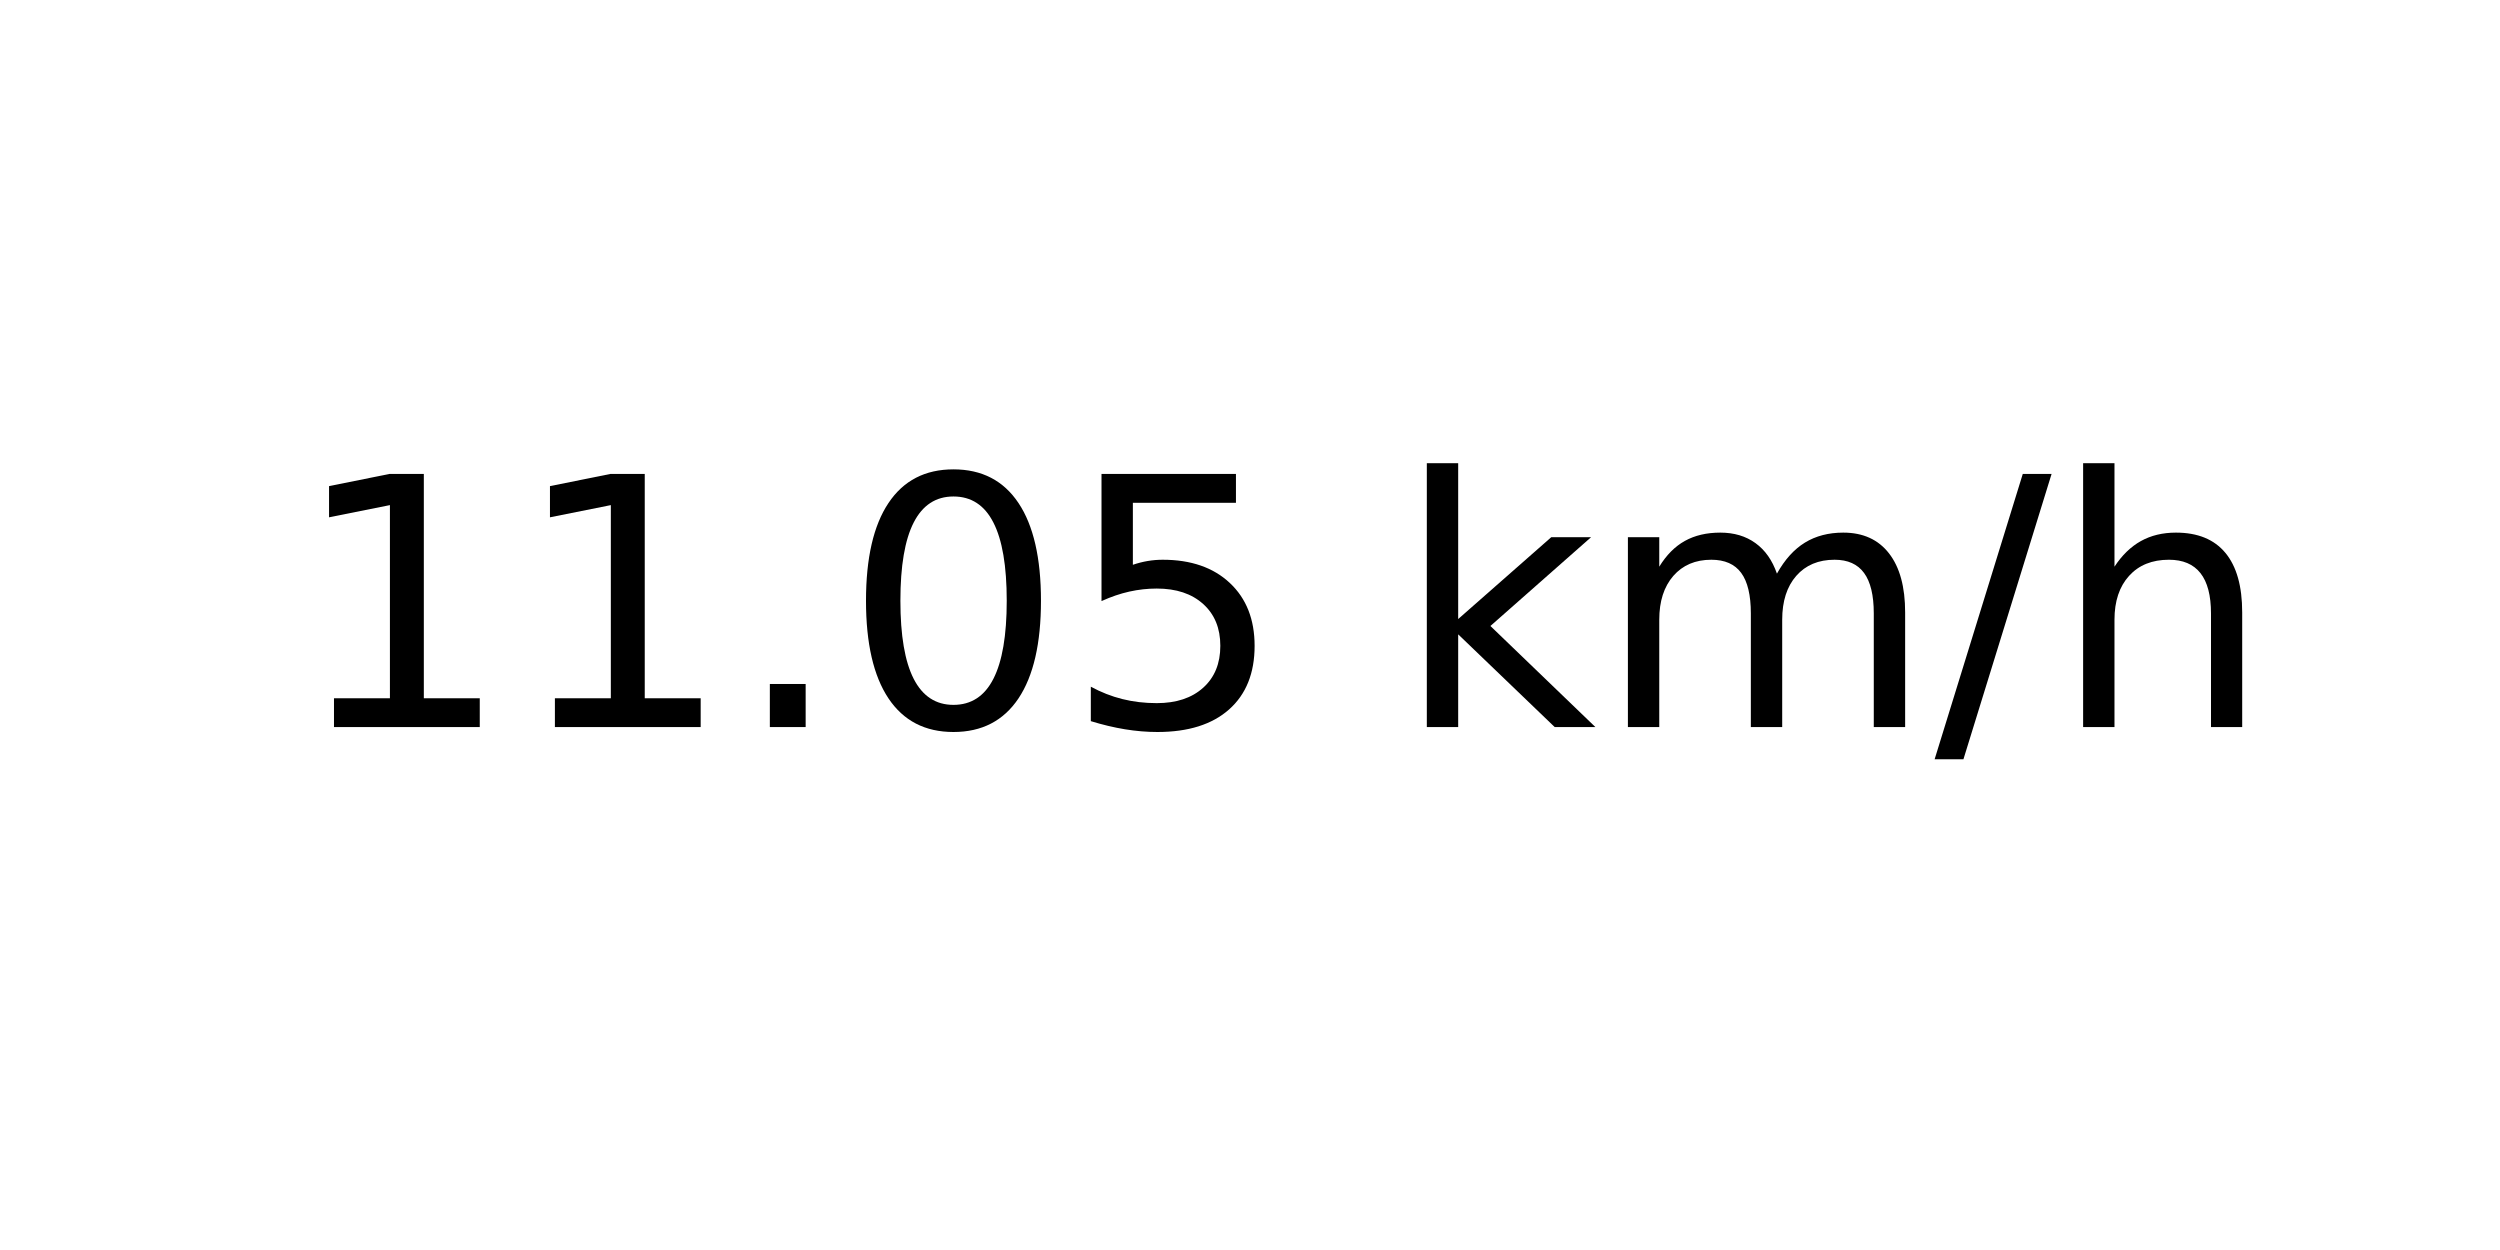
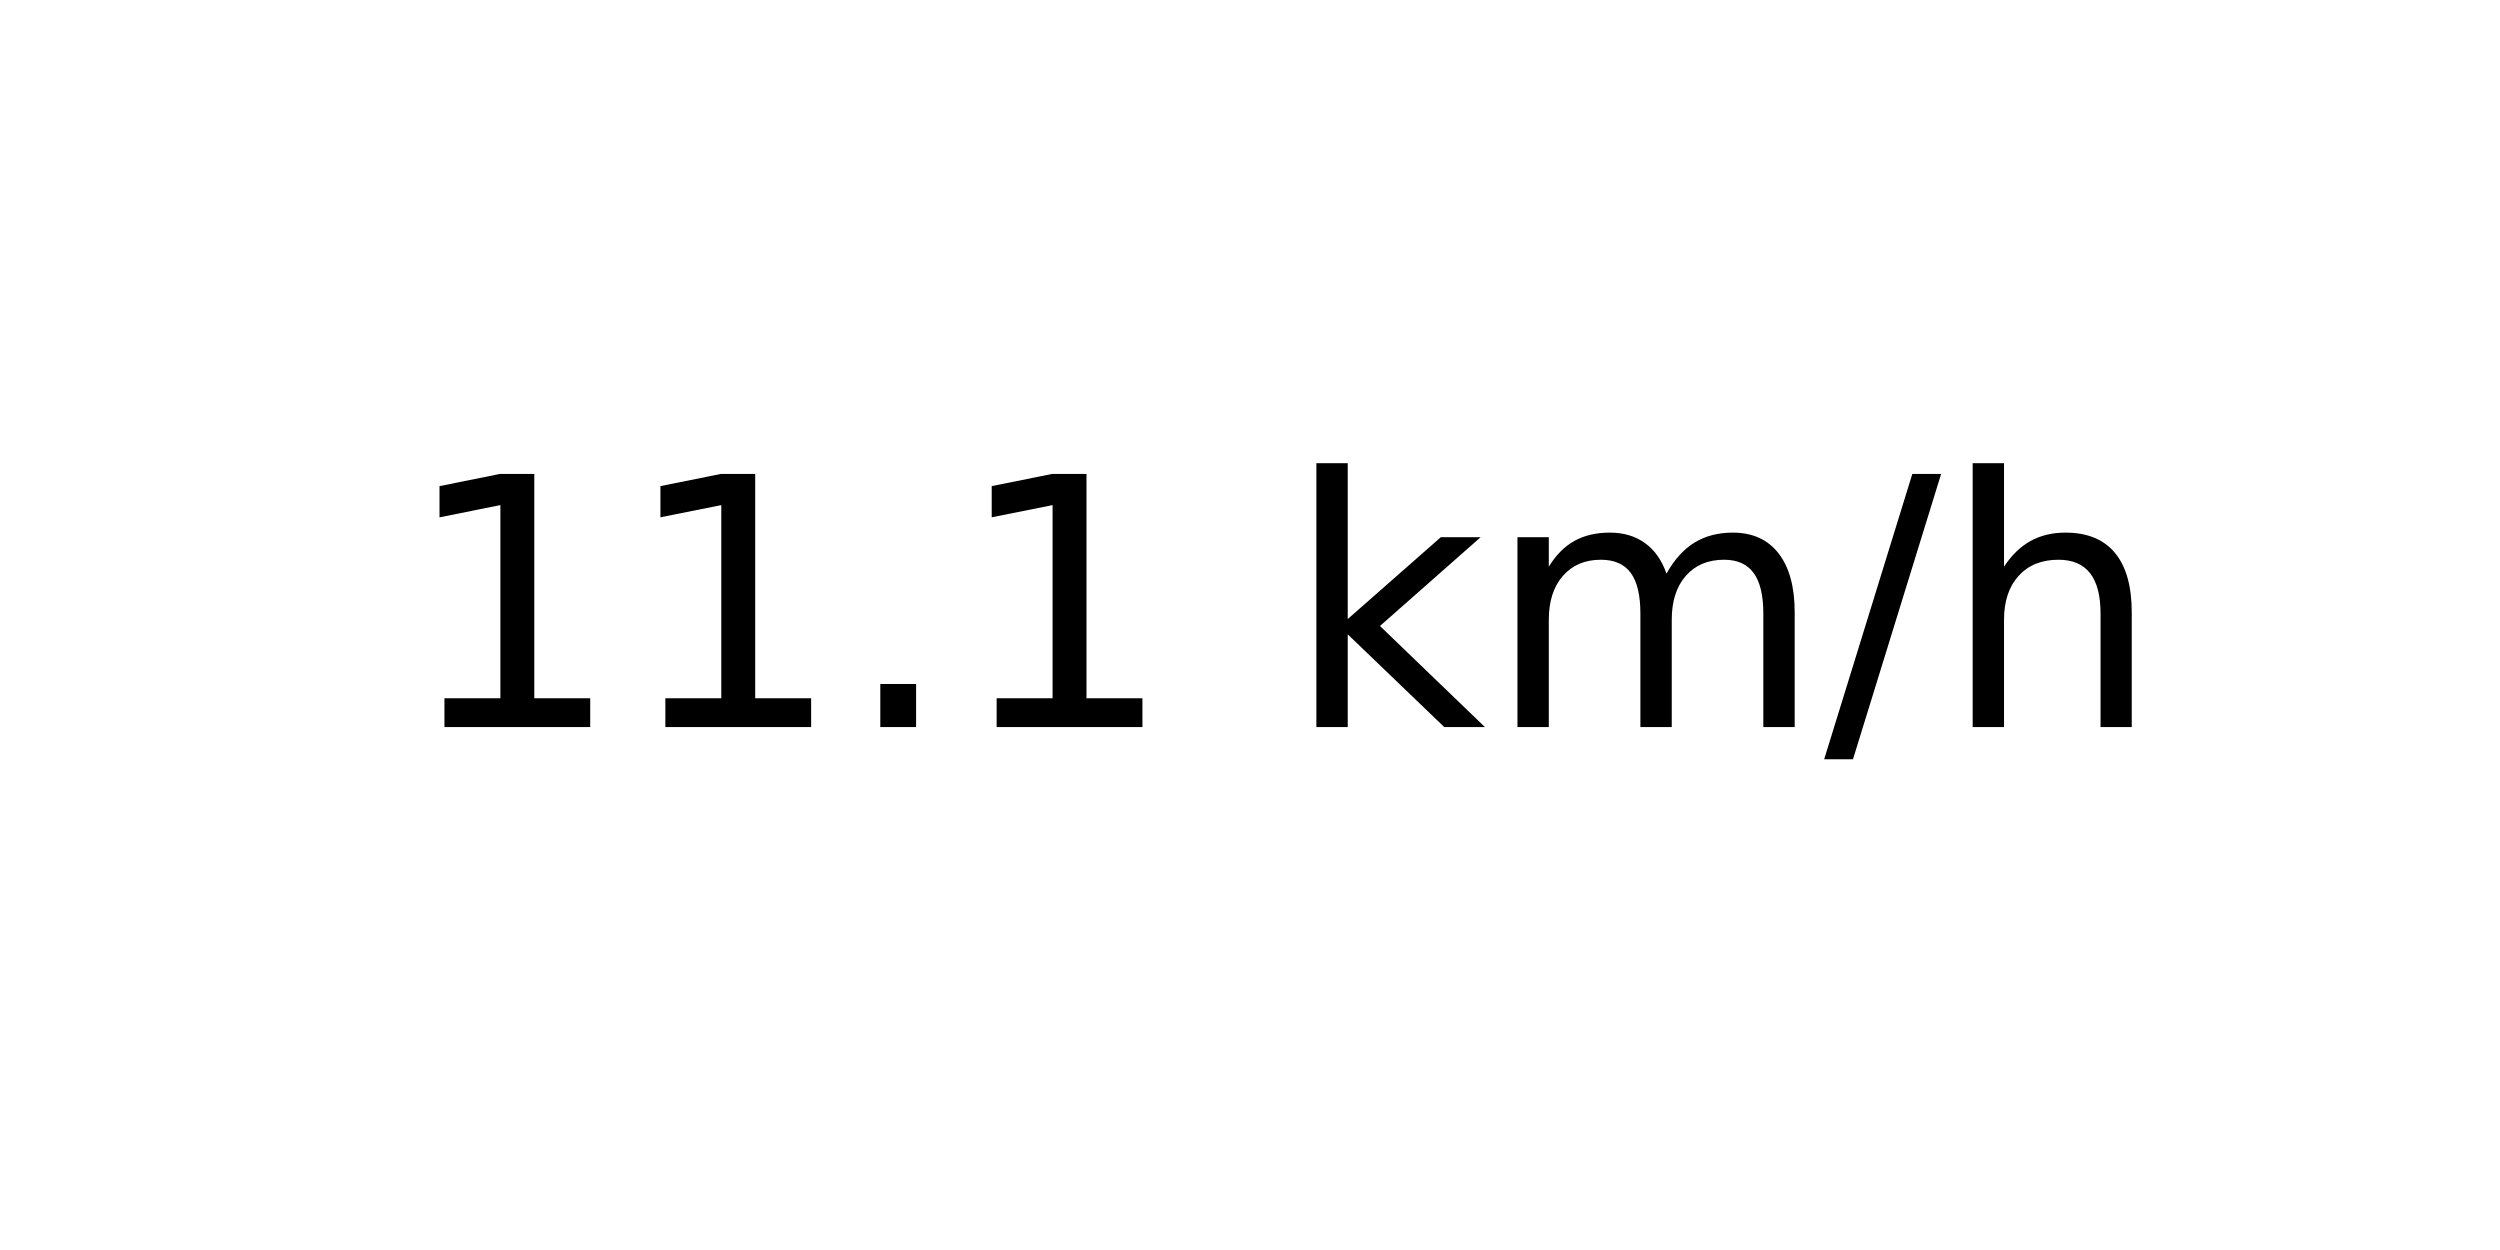
<svg xmlns="http://www.w3.org/2000/svg" xmlns:xlink="http://www.w3.org/1999/xlink" width="72pt" height="36pt" viewBox="0 0 72 36" version="1.1">
  <defs>
    <style type="text/css">*{stroke-linejoin: round; stroke-linecap: butt}</style>
  </defs>
  <g id="figure_1">
    <g id="axes_1">
      <g id="text_1">
-         <g transform="translate(8.378125 20.93937) scale(0.1 -0.1)">
+         <g transform="translate(11.55937 20.93937) scale(0.1 -0.1)">
          <defs>
            <path id="DejaVuSans-31" d="M 794 531  L 1825 531  L 1825 4091  L 703 3866  L 703 4441  L 1819 4666  L 2450 4666  L 2450 531  L 3481 531  L 3481 0  L 794 0  L 794 531  z " transform="scale(0.015625)" />
            <path id="DejaVuSans-2e" d="M 684 794  L 1344 794  L 1344 0  L 684 0  L 684 794  z " transform="scale(0.015625)" />
-             <path id="DejaVuSans-30" d="M 2034 4250  Q 1547 4250 1301 3770  Q 1056 3291 1056 2328  Q 1056 1369 1301 889  Q 1547 409 2034 409  Q 2525 409 2770 889  Q 3016 1369 3016 2328  Q 3016 3291 2770 3770  Q 2525 4250 2034 4250  z M 2034 4750  Q 2819 4750 3233 4129  Q 3647 3509 3647 2328  Q 3647 1150 3233 529  Q 2819 -91 2034 -91  Q 1250 -91 836 529  Q 422 1150 422 2328  Q 422 3509 836 4129  Q 1250 4750 2034 4750  z " transform="scale(0.015625)" />
-             <path id="DejaVuSans-35" d="M 691 4666  L 3169 4666  L 3169 4134  L 1269 4134  L 1269 2991  Q 1406 3038 1543 3061  Q 1681 3084 1819 3084  Q 2600 3084 3056 2656  Q 3513 2228 3513 1497  Q 3513 744 3044 326  Q 2575 -91 1722 -91  Q 1428 -91 1123 -41  Q 819 9 494 109  L 494 744  Q 775 591 1075 516  Q 1375 441 1709 441  Q 2250 441 2565 725  Q 2881 1009 2881 1497  Q 2881 1984 2565 2268  Q 2250 2553 1709 2553  Q 1456 2553 1204 2497  Q 953 2441 691 2322  L 691 4666  z " transform="scale(0.015625)" />
            <path id="DejaVuSans-20" transform="scale(0.015625)" />
            <path id="DejaVuSans-6b" d="M 581 4863  L 1159 4863  L 1159 1991  L 2875 3500  L 3609 3500  L 1753 1863  L 3688 0  L 2938 0  L 1159 1709  L 1159 0  L 581 0  L 581 4863  z " transform="scale(0.015625)" />
            <path id="DejaVuSans-6d" d="M 3328 2828  Q 3544 3216 3844 3400  Q 4144 3584 4550 3584  Q 5097 3584 5394 3201  Q 5691 2819 5691 2113  L 5691 0  L 5113 0  L 5113 2094  Q 5113 2597 4934 2840  Q 4756 3084 4391 3084  Q 3944 3084 3684 2787  Q 3425 2491 3425 1978  L 3425 0  L 2847 0  L 2847 2094  Q 2847 2600 2669 2842  Q 2491 3084 2119 3084  Q 1678 3084 1418 2786  Q 1159 2488 1159 1978  L 1159 0  L 581 0  L 581 3500  L 1159 3500  L 1159 2956  Q 1356 3278 1631 3431  Q 1906 3584 2284 3584  Q 2666 3584 2933 3390  Q 3200 3197 3328 2828  z " transform="scale(0.015625)" />
            <path id="DejaVuSans-2f" d="M 1625 4666  L 2156 4666  L 531 -594  L 0 -594  L 1625 4666  z " transform="scale(0.015625)" />
            <path id="DejaVuSans-68" d="M 3513 2113  L 3513 0  L 2938 0  L 2938 2094  Q 2938 2591 2744 2837  Q 2550 3084 2163 3084  Q 1697 3084 1428 2787  Q 1159 2491 1159 1978  L 1159 0  L 581 0  L 581 4863  L 1159 4863  L 1159 2956  Q 1366 3272 1645 3428  Q 1925 3584 2291 3584  Q 2894 3584 3203 3211  Q 3513 2838 3513 2113  z " transform="scale(0.015625)" />
          </defs>
          <use xlink:href="#DejaVuSans-31" />
          <use xlink:href="#DejaVuSans-31" x="63.623" />
          <use xlink:href="#DejaVuSans-2e" x="127.246" />
-           <use xlink:href="#DejaVuSans-30" x="159.033" />
-           <use xlink:href="#DejaVuSans-35" x="222.656" />
-           <use xlink:href="#DejaVuSans-20" x="286.279" />
-           <use xlink:href="#DejaVuSans-6b" x="318.066" />
-           <use xlink:href="#DejaVuSans-6d" x="375.977" />
-           <use xlink:href="#DejaVuSans-2f" x="473.389" />
-           <use xlink:href="#DejaVuSans-68" x="507.08" />
+           <use xlink:href="#DejaVuSans-31" x="159.033" />
+           <use xlink:href="#DejaVuSans-20" x="222.656" />
+           <use xlink:href="#DejaVuSans-6b" x="254.443" />
+           <use xlink:href="#DejaVuSans-6d" x="312.354" />
+           <use xlink:href="#DejaVuSans-2f" x="409.766" />
+           <use xlink:href="#DejaVuSans-68" x="443.457" />
        </g>
      </g>
    </g>
  </g>
</svg>
